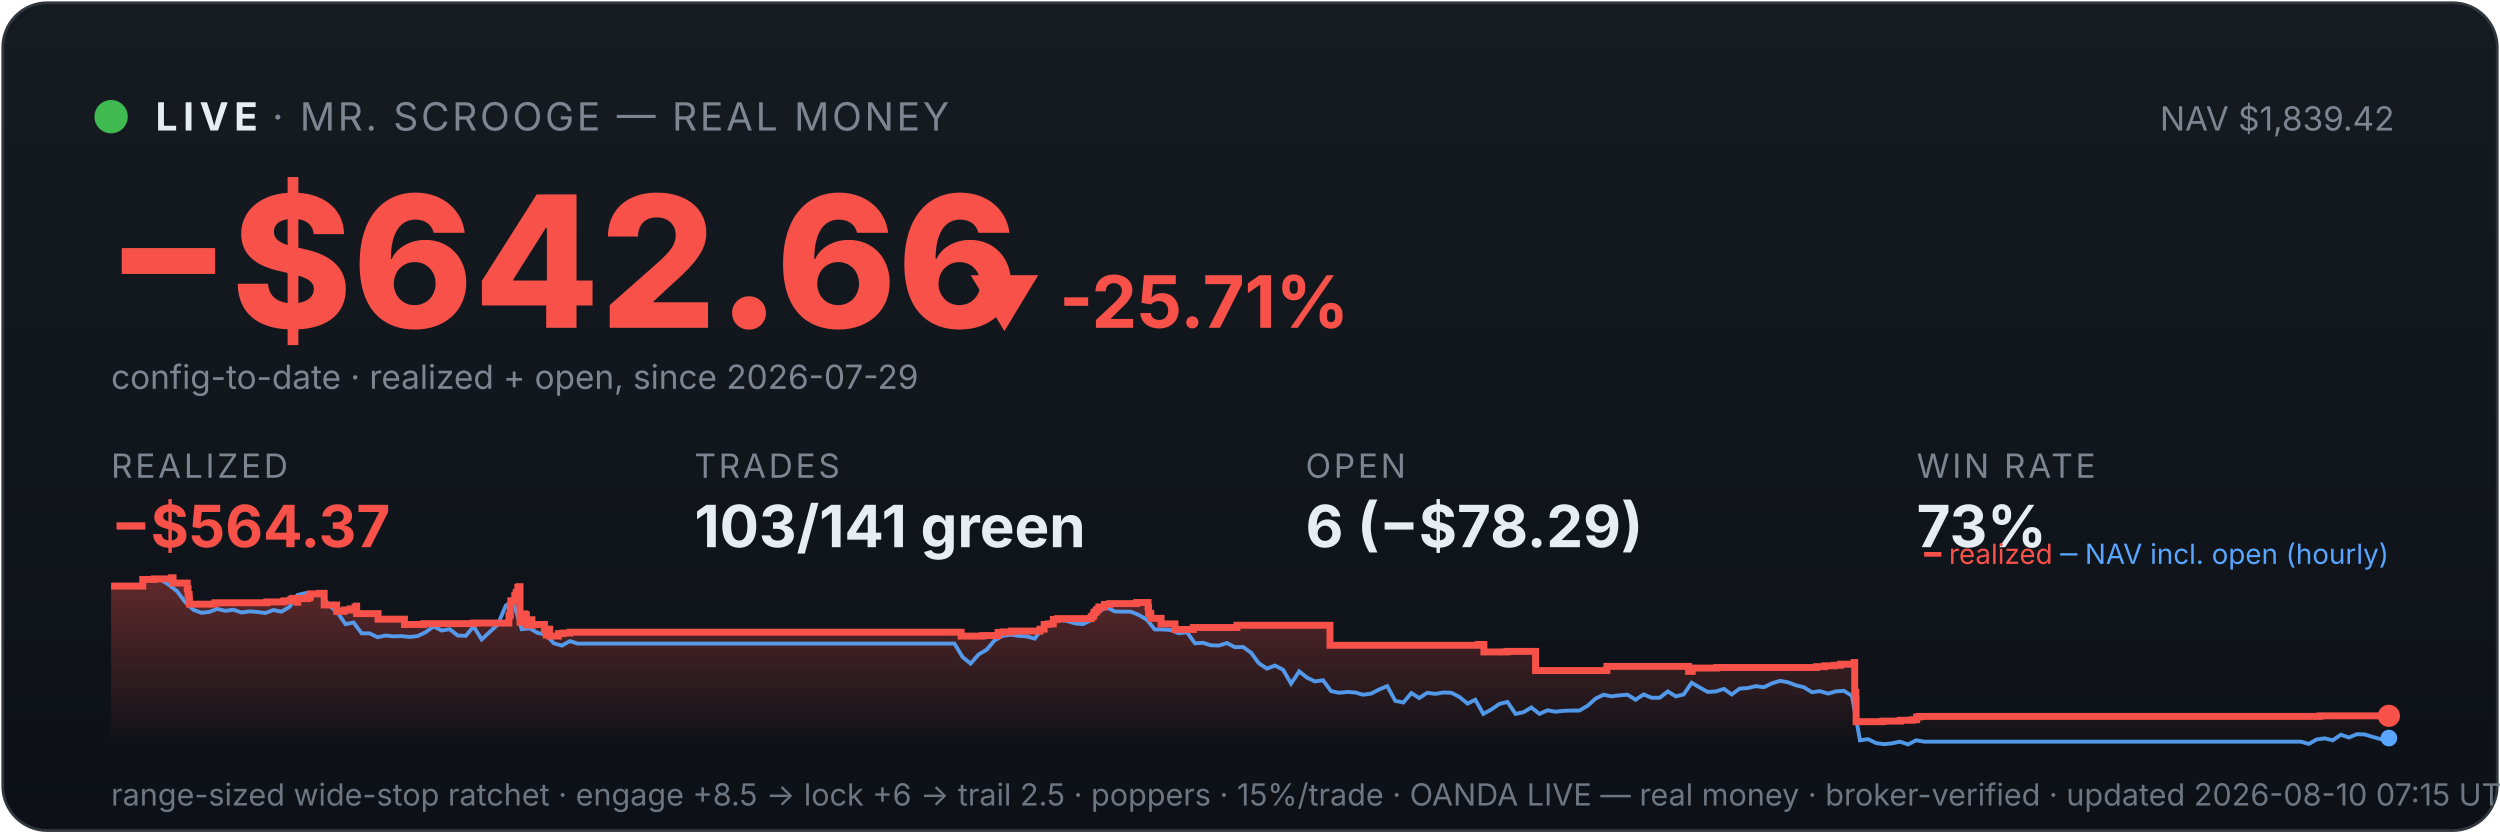
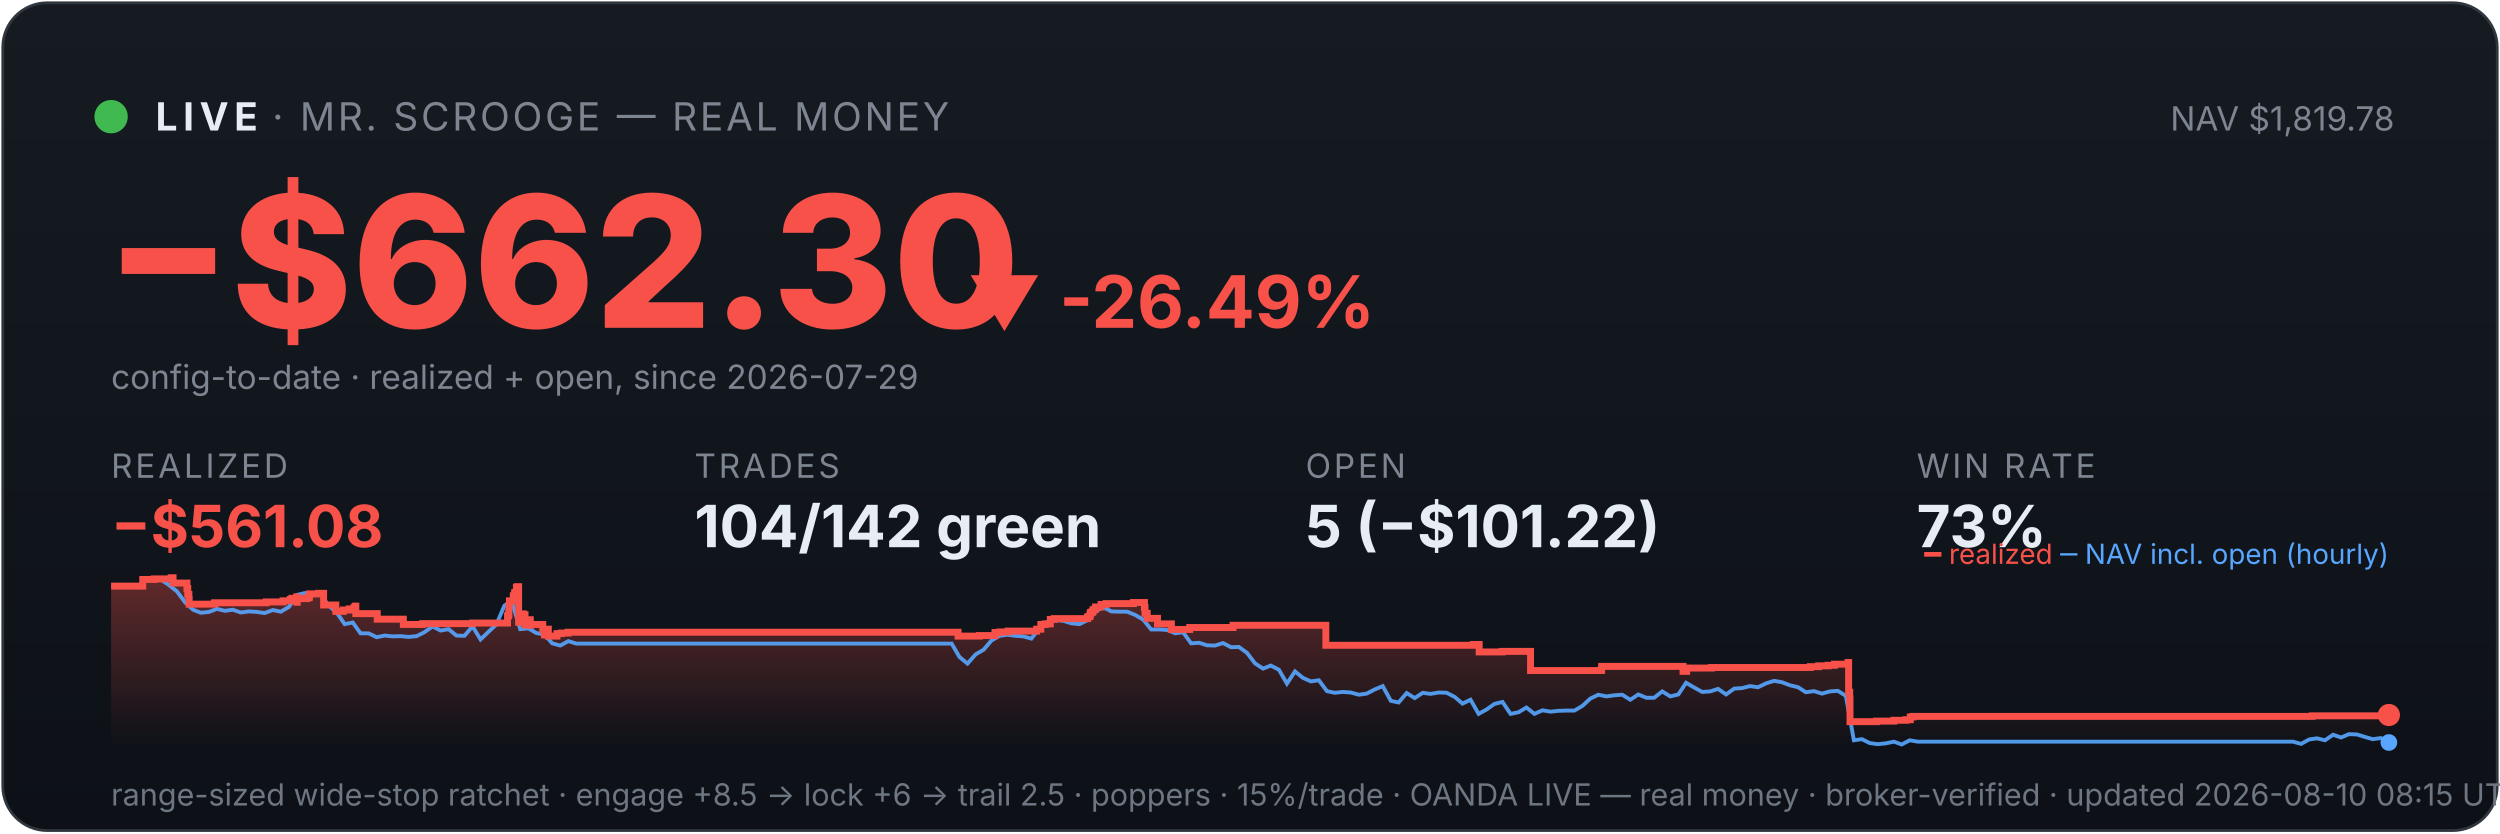
<svg xmlns="http://www.w3.org/2000/svg" viewBox="0 0 900 300" width="100%" font-family="system-ui,-apple-system,sans-serif">
  <defs>
    <linearGradient id="bg" x1="0" y1="0" x2="0" y2="1">
      <stop offset="0" stop-color="#161b22" />
      <stop offset="1" stop-color="#0d1117" />
    </linearGradient>
    <linearGradient id="fill" x1="0" y1="0" x2="0" y2="1">
      <stop offset="0" stop-color="#f85149" stop-opacity="0.35" />
      <stop offset="1" stop-color="#f85149" stop-opacity="0" />
    </linearGradient>
  </defs>
  <rect x="1" y="1" width="898" height="298" rx="16" fill="url(#bg)" stroke="#30363d" />
  <circle cx="40" cy="42" r="6" fill="#3fb950" />
  <text x="56" y="47" font-size="14" font-weight="700" fill="#e6edf3" letter-spacing="2">LIVE</text>
  <text x="98" y="47" font-size="14" fill="#7d8590" letter-spacing="1">· MR. SCROOGE — REAL MONEY</text>
-   <text x="862" y="47" font-size="12" fill="#7d8590" text-anchor="end">NAV $1,839.42</text>
-   <text x="38" y="118" font-size="66" font-weight="800" fill="#f85149">−$642.66</text>
-   <text x="348" y="118" font-size="26" font-weight="700" fill="#f85149">▼ -25.71%</text>
+   <text x="862" y="47" font-size="12" fill="#7d8590" text-anchor="end">NAV $1,819.78</text>
+   <text x="38" y="118" font-size="66" font-weight="800" fill="#f85149">−$662.30</text>
+   <text x="348" y="118" font-size="26" font-weight="700" fill="#f85149">▼ -26.49%</text>
  <text x="40" y="140" font-size="12" fill="#7d8590">config-to-date · realized + open, since 2026-07-29</text>
  <text x="40" y="172" font-family="system-ui,-apple-system,sans-serif" font-size="12" fill="#7d8590" letter-spacing="1">REALIZED</text>
-   <text x="40" y="197" font-family="system-ui,-apple-system,sans-serif" font-size="21" font-weight="700" fill="#f85149">−$564.37</text>
+   <text x="40" y="197" font-family="system-ui,-apple-system,sans-serif" font-size="21" font-weight="700" fill="#f85149">−$561.08</text>
  <text x="250" y="172" font-family="system-ui,-apple-system,sans-serif" font-size="12" fill="#7d8590" letter-spacing="1">TRADES</text>
-   <text x="250" y="197" font-family="system-ui,-apple-system,sans-serif" font-size="21" font-weight="700" fill="#e6edf3">103/141 green</text>
+   <text x="250" y="197" font-family="system-ui,-apple-system,sans-serif" font-size="21" font-weight="700" fill="#e6edf3">104/142 green</text>
  <text x="470" y="172" font-family="system-ui,-apple-system,sans-serif" font-size="12" fill="#7d8590" letter-spacing="1">OPEN</text>
-   <text x="470" y="197" font-family="system-ui,-apple-system,sans-serif" font-size="21" font-weight="700" fill="#e6edf3">6 (−$78.29)</text>
+   <text x="470" y="197" font-family="system-ui,-apple-system,sans-serif" font-size="21" font-weight="700" fill="#e6edf3">5 (−$101.22)</text>
  <text x="690" y="172" font-family="system-ui,-apple-system,sans-serif" font-size="12" fill="#7d8590" letter-spacing="1">WIN RATE</text>
  <text x="690" y="197" font-family="system-ui,-apple-system,sans-serif" font-size="21" font-weight="700" fill="#e6edf3">73%</text>
-   <polygon points="40,268 40.0,211.0 51.4,211.0 51.4,208.6 55.5,208.6 55.5,208.4 61.7,208.4 61.7,208.2 61.8,208.2 61.8,208.0 62.3,208.0 62.3,209.9 67.4,209.9 67.4,211.9 67.7,211.9 67.7,214.0 68.1,214.0 68.1,215.8 68.2,215.8 68.2,217.5 77.3,217.5 77.3,217.3 77.4,217.3 77.4,217.0 96.0,217.0 96.0,216.7 102.2,216.7 102.2,216.3 104.7,216.3 104.7,215.8 105.3,215.8 105.3,215.4 107.1,215.4 107.1,214.9 107.1,214.9 107.1,216.8 107.2,216.8 107.2,215.5 110.7,215.5 110.7,215.2 111.5,215.2 111.5,214.7 111.7,214.7 111.7,213.8 115.0,213.8 115.0,213.6 116.7,213.6 116.7,215.5 116.7,215.5 116.7,217.8 121.2,217.8 121.2,220.1 123.9,220.1 123.9,219.6 126.0,219.6 126.0,219.2 127.8,219.2 127.8,218.6 128.3,218.6 128.3,218.2 128.4,218.2 128.4,220.9 136.1,220.9 136.1,222.9 145.6,222.9 145.6,224.8 152.6,224.8 152.6,224.5 170.5,224.5 170.5,224.3 183.2,224.3 183.2,223.1 183.2,223.1 183.2,222.7 183.2,222.7 183.2,221.7 183.6,221.7 183.6,221.0 183.7,221.0 183.7,218.0 183.9,218.0 183.9,216.3 185.3,216.3 185.3,215.3 185.3,215.3 185.3,214.5 185.7,214.5 185.7,214.2 185.8,214.2 185.8,213.3 186.4,213.3 186.4,212.2 186.4,212.2 186.4,211.5 186.8,211.5 186.8,211.2 187.2,211.2 187.2,214.0 187.2,214.0 187.2,217.3 187.2,217.3 187.2,220.6 187.2,220.6 187.2,224.0 187.7,224.0 187.7,222.0 187.8,222.0 187.8,221.7 188.4,221.7 188.4,221.5 188.6,221.5 188.6,221.0 188.9,221.0 188.9,222.9 188.9,222.9 188.9,221.8 189.1,221.8 189.1,221.7 189.4,221.7 189.4,221.3 189.5,221.3 189.5,223.3 189.5,223.3 189.5,225.2 189.5,225.2 189.5,224.9 189.9,224.9 189.9,225.0 190.1,225.0 190.1,224.7 190.1,224.7 190.1,224.3 190.4,224.3 190.4,223.6 190.5,223.6 190.5,223.4 190.5,223.4 190.5,223.1 191.5,223.1 191.5,225.1 191.6,225.1 191.6,224.8 196.0,224.8 196.0,226.7 196.6,226.7 196.6,228.6 196.7,228.6 196.7,227.6 196.8,227.6 196.8,226.9 197.2,226.9 197.2,226.5 197.9,226.5 197.9,229.0 201.0,229.0 201.0,228.1 202.6,228.1 202.6,227.9 205.1,227.9 205.1,227.6 346.0,227.6 346.0,229.0 353.7,229.0 353.7,228.8 359.3,228.8 359.3,227.7 361.1,227.7 361.1,227.5 364.1,227.5 364.1,227.2 374.4,227.2 374.4,226.7 374.4,226.7 374.4,226.5 375.9,226.5 375.9,224.8 377.5,224.8 377.5,224.6 379.2,224.6 379.2,223.0 380.7,223.0 380.7,222.7 392.8,222.7 392.8,222.2 392.9,222.2 392.9,222.0 393.5,222.0 393.5,221.7 393.6,221.7 393.6,221.4 393.8,221.4 393.8,220.6 394.0,220.6 394.0,220.4 394.5,220.4 394.5,220.2 394.7,220.2 394.7,219.9 394.8,219.9 394.8,219.5 395.3,219.5 395.3,219.3 395.6,219.3 395.6,218.8 395.6,218.8 395.6,218.5 397.6,218.5 397.6,218.3 397.6,218.3 397.6,217.8 397.6,217.8 397.6,217.6 399.5,217.6 399.5,217.3 409.2,217.3 409.2,216.9 413.3,216.9 413.3,218.9 413.3,218.9 413.3,218.7 413.5,218.7 413.5,220.8 414.3,220.8 414.3,222.6 418.0,222.6 418.0,224.6 423.0,224.6 423.0,226.6 429.6,226.6 429.6,225.9 445.3,225.9 445.3,225.1 478.8,225.1 478.8,232.3 532.2,232.3 532.2,232.0 534.2,232.0 534.2,234.7 542.5,234.7 542.5,234.5 552.8,234.5 552.8,241.4 578.3,241.4 578.3,241.2 578.5,241.2 578.5,239.9 607.9,239.9 607.9,241.7 609.2,241.7 609.2,240.5 618.1,240.5 618.1,240.3 653.9,240.3 653.9,240.0 656.9,240.0 656.9,239.7 660.3,239.7 660.3,239.5 662.6,239.5 662.6,239.1 667.5,239.1 667.5,238.5 667.7,238.5 667.7,241.1 667.7,241.1 667.7,249.2 668.1,249.2 668.1,251.6 668.2,251.6 668.2,259.8 677.8,259.8 677.8,259.6 684.1,259.6 684.1,259.3 688.4,259.3 688.4,259.1 690.0,259.1 690.0,258.5 690.0,258.5 690.0,258.1 691.0,258.1 691.0,257.9 835.2,257.9 835.2,257.7 860.0,257.7 860.0,257.7 860,268" fill="url(#fill)" />
-   <polyline points="40.6,211.0 40.7,211.0 43.6,211.0 44.1,211.0 46.5,211.1 49.4,211.4 52.3,208.7 55.1,208.2 58.0,208.7 60.9,210.6 63.8,212.9 66.7,216.8 69.6,219.5 72.5,220.6 75.3,220.3 78.2,219.2 81.1,219.9 84.0,219.5 86.9,220.5 89.8,220.1 92.6,220.3 95.5,220.7 98.4,219.6 101.3,220.2 104.2,218.5 107.1,214.2 110.0,213.5 112.8,214.3 115.7,214.1 118.6,218.0 121.5,220.5 124.4,224.7 127.3,224.1 130.2,228.0 133.0,228.0 135.9,229.4 138.8,228.8 141.7,229.1 144.6,229.0 147.5,229.3 150.3,229.0 153.2,227.6 156.1,225.5 159.0,227.0 161.9,226.5 164.8,228.8 167.7,228.9 170.5,225.5 173.4,230.2 176.3,227.5 179.2,224.8 182.1,218.0 184.1,216.8 185.0,217.5 187.8,226.5 190.7,226.2 193.6,227.9 196.5,228.4 199.4,231.6 202.3,232.4 205.2,230.8 208.0,231.7 210.9,231.7 213.8,231.7 216.7,231.7 219.6,231.7 222.5,231.7 225.3,231.7 228.2,231.7 231.1,231.7 234.0,231.7 236.9,231.7 239.8,231.7 242.7,231.7 245.5,231.7 248.4,231.7 251.3,231.7 254.2,231.7 257.1,231.7 260.0,231.7 262.9,231.7 265.7,231.7 268.6,231.7 271.5,231.7 274.4,231.7 277.3,231.7 280.2,231.7 283.0,231.7 285.9,231.7 288.8,231.7 291.7,231.7 294.6,231.7 297.5,231.7 300.4,231.7 303.2,231.7 306.1,231.7 309.0,231.7 311.9,231.7 314.8,231.7 317.7,231.7 320.5,231.7 323.4,231.7 326.3,231.7 329.2,231.7 332.1,231.7 335.0,231.7 337.9,231.7 340.7,231.7 343.6,231.7 346.5,236.5 349.4,238.9 352.3,235.6 355.2,233.9 358.0,230.6 360.9,228.9 363.8,228.5 366.7,228.9 369.6,229.1 372.5,229.9 375.4,226.1 378.2,223.9 381.1,223.2 384.0,223.5 386.9,224.4 389.8,224.7 392.7,223.3 395.5,220.1 398.4,218.6 401.3,220.1 404.2,220.2 407.1,220.2 410.0,221.4 412.9,223.1 415.7,226.6 418.6,226.6 421.5,226.8 424.4,228.0 427.3,227.6 430.2,231.6 433.1,231.4 435.9,232.3 438.8,232.4 441.7,231.5 444.6,233.0 447.5,232.9 450.4,235.0 453.2,238.8 456.1,240.7 459.0,239.6 461.9,241.1 464.8,246.1 467.7,241.7 470.6,244.0 473.4,245.3 476.3,244.9 479.2,248.8 482.1,249.4 485.0,249.1 487.9,249.3 490.7,250.1 493.6,249.7 496.5,248.2 499.4,247.0 502.3,252.3 505.2,252.9 508.1,249.5 510.9,251.3 513.8,249.4 516.7,249.8 519.6,249.3 522.5,249.4 525.4,250.9 528.3,253.3 531.1,251.9 534.0,257.0 536.9,255.4 539.8,253.4 542.7,252.7 545.6,257.0 548.4,256.4 551.3,254.7 554.2,257.0 557.1,255.7 560.0,256.2 562.9,255.9 565.8,255.8 568.6,255.8 571.5,254.1 574.4,251.5 577.3,250.1 580.2,250.7 583.1,250.3 585.9,250.1 588.8,251.9 591.7,250.0 594.6,251.2 597.5,251.2 600.4,248.9 603.3,250.7 606.1,250.0 609.0,245.8 611.9,247.5 614.8,249.1 617.7,248.9 620.6,248.0 623.4,250.0 626.3,247.9 629.2,247.7 632.1,247.0 635.0,247.4 637.9,246.0 640.8,245.1 643.6,245.6 646.5,246.7 649.4,247.4 652.3,249.2 655.2,248.8 658.1,249.7 660.9,248.9 663.8,248.7 666.7,250.5 669.6,266.5 672.5,266.1 675.4,267.5 678.3,267.9 681.1,267.6 684.0,267.0 686.9,268.0 689.8,266.5 692.7,267.0 695.6,267.0 698.5,267.0 701.3,267.0 704.2,267.0 707.1,267.0 710.0,267.0 712.9,267.0 715.8,267.0 718.6,267.0 721.5,267.0 724.4,267.0 727.3,267.0 730.2,267.0 733.1,267.0 736.0,267.0 738.8,267.0 741.7,267.0 744.6,267.0 747.5,267.0 750.4,267.0 753.3,267.0 756.1,267.0 759.0,267.0 761.9,267.0 764.8,267.0 767.7,267.0 770.6,267.0 773.5,267.0 776.3,267.0 779.2,267.0 782.1,267.0 785.0,267.0 787.9,267.0 790.8,267.0 793.6,267.0 796.5,267.0 799.4,267.0 802.3,267.0 805.2,267.0 808.1,267.0 811.0,267.0 813.8,267.0 816.7,267.0 819.6,267.0 822.5,267.0 825.4,267.0 828.3,267.0 831.2,267.8 834.0,266.2 836.9,265.8 839.8,266.5 842.7,264.5 845.6,265.5 848.5,264.3 851.3,264.4 854.2,265.3 857.1,266.1 860.0,265.7" fill="none" stroke="#58a6ff" stroke-width="1.4" opacity="0.9" />
-   <polyline points="40.0,211.0 51.4,211.0 51.4,208.6 55.5,208.6 55.5,208.4 61.7,208.4 61.7,208.2 61.8,208.2 61.8,208.0 62.3,208.0 62.3,209.9 67.4,209.9 67.4,211.9 67.7,211.9 67.7,214.0 68.1,214.0 68.1,215.8 68.2,215.8 68.2,217.5 77.3,217.5 77.3,217.3 77.4,217.3 77.4,217.0 96.0,217.0 96.0,216.7 102.2,216.7 102.2,216.3 104.7,216.3 104.7,215.8 105.3,215.8 105.3,215.4 107.1,215.4 107.1,214.9 107.1,214.9 107.1,216.8 107.2,216.8 107.2,215.5 110.7,215.5 110.7,215.2 111.5,215.2 111.5,214.7 111.7,214.7 111.7,213.8 115.0,213.8 115.0,213.6 116.7,213.6 116.7,215.5 116.7,215.5 116.7,217.8 121.2,217.8 121.2,220.1 123.9,220.1 123.9,219.6 126.0,219.6 126.0,219.2 127.8,219.2 127.8,218.6 128.3,218.6 128.3,218.2 128.4,218.2 128.4,220.9 136.1,220.9 136.1,222.9 145.6,222.9 145.6,224.8 152.6,224.8 152.6,224.5 170.5,224.5 170.5,224.3 183.2,224.3 183.2,223.1 183.2,223.1 183.2,222.7 183.2,222.7 183.2,221.7 183.6,221.7 183.6,221.0 183.7,221.0 183.7,218.0 183.9,218.0 183.9,216.3 185.3,216.3 185.3,215.3 185.3,215.3 185.3,214.5 185.7,214.5 185.7,214.2 185.8,214.2 185.8,213.3 186.4,213.3 186.4,212.2 186.4,212.2 186.4,211.5 186.8,211.5 186.8,211.2 187.2,211.2 187.2,214.0 187.2,214.0 187.2,217.3 187.2,217.3 187.2,220.6 187.2,220.6 187.2,224.0 187.7,224.0 187.7,222.0 187.8,222.0 187.8,221.7 188.4,221.7 188.4,221.5 188.6,221.5 188.6,221.0 188.9,221.0 188.9,222.9 188.9,222.9 188.9,221.8 189.1,221.8 189.1,221.7 189.4,221.7 189.4,221.3 189.5,221.3 189.5,223.3 189.5,223.3 189.5,225.2 189.5,225.2 189.5,224.9 189.9,224.9 189.9,225.0 190.1,225.0 190.1,224.7 190.1,224.7 190.1,224.3 190.4,224.3 190.4,223.6 190.5,223.6 190.5,223.4 190.5,223.4 190.5,223.1 191.5,223.1 191.5,225.1 191.6,225.1 191.6,224.8 196.0,224.8 196.0,226.7 196.6,226.7 196.6,228.6 196.7,228.6 196.7,227.6 196.8,227.6 196.8,226.9 197.2,226.9 197.2,226.5 197.9,226.5 197.9,229.0 201.0,229.0 201.0,228.1 202.6,228.1 202.6,227.9 205.1,227.9 205.1,227.6 346.0,227.6 346.0,229.0 353.7,229.0 353.7,228.8 359.3,228.8 359.3,227.7 361.1,227.7 361.1,227.5 364.1,227.5 364.1,227.2 374.4,227.2 374.4,226.7 374.4,226.7 374.4,226.5 375.9,226.5 375.9,224.8 377.5,224.8 377.5,224.6 379.2,224.6 379.2,223.0 380.7,223.0 380.7,222.7 392.8,222.7 392.8,222.2 392.9,222.2 392.9,222.0 393.5,222.0 393.5,221.7 393.6,221.7 393.6,221.4 393.8,221.4 393.8,220.6 394.0,220.6 394.0,220.4 394.5,220.4 394.5,220.2 394.7,220.2 394.7,219.9 394.8,219.9 394.8,219.5 395.3,219.5 395.3,219.3 395.6,219.3 395.6,218.8 395.6,218.8 395.6,218.5 397.6,218.5 397.6,218.3 397.6,218.3 397.6,217.8 397.6,217.8 397.6,217.6 399.5,217.6 399.5,217.3 409.2,217.3 409.2,216.9 413.3,216.9 413.3,218.9 413.3,218.9 413.3,218.7 413.5,218.7 413.5,220.8 414.3,220.8 414.3,222.6 418.0,222.6 418.0,224.6 423.0,224.6 423.0,226.6 429.6,226.6 429.6,225.9 445.3,225.9 445.3,225.1 478.8,225.1 478.8,232.3 532.2,232.3 532.2,232.0 534.2,232.0 534.2,234.7 542.5,234.7 542.5,234.5 552.8,234.5 552.8,241.4 578.3,241.4 578.3,241.2 578.5,241.2 578.5,239.9 607.9,239.9 607.9,241.7 609.2,241.7 609.2,240.5 618.1,240.5 618.1,240.3 653.9,240.3 653.9,240.0 656.9,240.0 656.9,239.7 660.3,239.7 660.3,239.5 662.6,239.5 662.6,239.1 667.5,239.1 667.5,238.5 667.7,238.5 667.7,241.1 667.7,241.1 667.7,249.2 668.1,249.2 668.1,251.6 668.2,251.6 668.2,259.8 677.8,259.8 677.8,259.6 684.1,259.6 684.1,259.3 688.4,259.3 688.4,259.1 690.0,259.1 690.0,258.5 690.0,258.5 690.0,258.1 691.0,258.1 691.0,257.9 835.2,257.9 835.2,257.7 860.0,257.7 860.0,257.7" fill="none" stroke="#f85149" stroke-width="2.5" />
-   <circle cx="860.0" cy="257.7" r="4" fill="#f85149" />
-   <circle cx="860.0" cy="265.7" r="3" fill="#58a6ff" />
+   <polygon points="40,268 40.0,211.0 51.4,211.0 51.4,208.6 55.5,208.6 55.5,208.4 61.6,208.4 61.6,208.2 61.7,208.2 61.7,208.0 62.3,208.0 62.3,209.9 67.3,209.9 67.3,211.9 67.6,211.9 67.6,214.0 68.0,214.0 68.0,215.8 68.1,215.8 68.1,217.5 77.1,217.5 77.1,217.3 77.3,217.3 77.3,217.0 95.8,217.0 95.8,216.7 101.9,216.7 101.9,216.3 104.5,216.3 104.5,215.8 105.1,215.8 105.1,215.4 106.8,215.4 106.8,214.9 106.9,214.9 106.9,216.8 107.0,216.8 107.0,215.5 110.4,215.5 110.4,215.2 111.3,215.2 111.3,214.7 111.4,214.7 111.4,213.8 114.7,213.8 114.7,213.6 116.5,213.6 116.5,215.5 116.5,215.5 116.5,217.8 120.9,217.8 120.9,220.1 123.6,220.1 123.6,219.6 125.7,219.6 125.7,219.2 127.5,219.2 127.5,218.6 128.0,218.6 128.0,218.2 128.1,218.2 128.1,220.9 135.8,220.9 135.8,222.9 145.2,222.9 145.2,224.8 152.2,224.8 152.2,224.5 170.1,224.5 170.1,224.3 182.7,224.3 182.7,223.1 182.7,223.1 182.7,222.7 182.7,222.7 182.7,221.7 183.1,221.7 183.1,221.0 183.2,221.0 183.2,218.0 183.4,218.0 183.4,216.3 184.8,216.3 184.8,215.3 184.8,215.3 184.8,214.5 185.2,214.5 185.2,214.2 185.3,214.2 185.3,213.3 185.9,213.3 185.9,212.2 185.9,212.2 185.9,211.5 186.2,211.5 186.2,211.2 186.7,211.2 186.7,214.0 186.7,214.0 186.7,217.3 186.7,217.3 186.7,220.6 186.7,220.6 186.7,224.0 187.2,224.0 187.2,222.0 187.3,222.0 187.3,221.7 187.9,221.7 187.9,221.5 188.1,221.5 188.1,221.0 188.4,221.0 188.4,222.9 188.4,222.9 188.4,221.8 188.5,221.8 188.5,221.7 188.8,221.7 188.8,221.3 189.0,221.3 189.0,223.3 189.0,223.3 189.0,225.2 189.0,225.2 189.0,224.9 189.3,224.9 189.3,225.0 189.6,225.0 189.6,224.7 189.6,224.7 189.6,224.3 189.9,224.3 189.9,223.6 189.9,223.6 189.9,223.4 190.0,223.4 190.0,223.1 190.9,223.1 190.9,225.1 191.0,225.1 191.0,224.8 195.4,224.8 195.4,226.7 196.0,226.7 196.0,228.6 196.1,228.6 196.1,227.6 196.2,227.6 196.2,226.9 196.6,226.9 196.6,226.5 197.4,226.5 197.4,229.0 200.5,229.0 200.5,228.1 202.1,228.1 202.1,227.9 204.5,227.9 204.5,227.6 344.9,227.6 344.9,229.0 352.6,229.0 352.6,228.8 358.2,228.8 358.2,227.7 360.0,227.7 360.0,227.5 362.9,227.5 362.9,227.2 373.2,227.2 373.2,226.7 373.2,226.7 373.2,226.5 374.7,226.5 374.7,224.8 376.3,224.8 376.3,224.6 378.1,224.6 378.1,223.0 379.5,223.0 379.5,222.7 391.5,222.7 391.5,222.2 391.7,222.2 391.7,222.0 392.3,222.0 392.3,221.7 392.4,221.7 392.4,221.4 392.5,221.4 392.5,220.6 392.8,220.6 392.8,220.4 393.3,220.4 393.3,220.2 393.5,220.2 393.5,219.9 393.5,219.9 393.5,219.5 394.1,219.5 394.1,219.3 394.4,219.3 394.4,218.8 394.4,218.8 394.4,218.5 396.4,218.5 396.4,218.3 396.4,218.3 396.4,217.8 396.4,217.8 396.4,217.6 398.2,217.6 398.2,217.3 408.0,217.3 408.0,216.9 412.0,216.9 412.0,218.9 412.0,218.9 412.0,218.7 412.2,218.7 412.2,220.8 413.0,220.8 413.0,222.6 416.7,222.6 416.7,224.6 421.7,224.6 421.7,226.6 428.3,226.6 428.3,225.9 443.9,225.9 443.9,225.1 477.3,225.1 477.3,232.3 530.4,232.3 530.4,232.0 532.5,232.0 532.5,234.7 540.8,234.7 540.8,234.5 551.0,234.5 551.0,241.4 576.4,241.4 576.4,241.2 576.6,241.2 576.6,239.9 605.9,239.9 605.9,241.7 607.2,241.7 607.2,240.5 616.1,240.5 616.1,240.3 651.7,240.3 651.7,240.0 654.7,240.0 654.7,239.7 658.1,239.7 658.1,239.5 660.4,239.5 660.4,239.1 665.3,239.1 665.3,238.5 665.5,238.5 665.5,241.1 665.5,241.1 665.5,249.2 665.9,249.2 665.9,251.6 666.0,251.6 666.0,259.8 675.6,259.8 675.6,259.6 681.8,259.6 681.8,259.3 686.1,259.3 686.1,259.1 687.7,259.1 687.7,258.5 687.7,258.5 687.7,258.1 688.7,258.1 688.7,257.9 832.4,257.9 832.4,257.7 858.7,257.7 858.7,257.4 860.0,257.4 860.0,257.4 860,268" fill="url(#fill)" />
+   <polyline points="40.6,211.0 40.7,211.0 43.6,211.0 44.1,211.0 46.5,211.1 49.3,211.4 52.2,208.7 55.1,208.2 58.0,208.7 60.8,210.6 63.7,212.9 66.6,216.8 69.5,219.5 72.3,220.6 75.2,220.3 78.1,219.2 81.0,219.9 83.8,219.5 86.7,220.5 89.6,220.1 92.5,220.3 95.3,220.7 98.2,219.6 101.1,220.2 104.0,218.5 106.8,214.2 109.7,213.5 112.6,214.3 115.5,214.1 118.3,218.0 121.2,220.5 124.1,224.7 127.0,224.1 129.8,228.0 132.7,228.0 135.6,229.4 138.5,228.8 141.3,229.1 144.2,229.0 147.1,229.3 150.0,229.0 152.8,227.6 155.7,225.5 158.6,227.0 161.5,226.5 164.3,228.8 167.2,228.9 170.1,225.5 173.0,230.2 175.8,227.5 178.7,224.8 181.6,218.0 183.6,216.8 184.5,217.5 187.3,226.5 190.2,226.2 193.1,227.9 196.0,228.4 198.8,231.6 201.7,232.4 204.6,230.8 207.5,231.7 210.3,231.7 213.2,231.7 216.1,231.7 219.0,231.7 221.8,231.7 224.7,231.7 227.6,231.7 230.4,231.7 233.3,231.7 236.2,231.7 239.1,231.7 241.9,231.7 244.8,231.7 247.7,231.7 250.6,231.7 253.4,231.7 256.3,231.7 259.2,231.7 262.1,231.7 264.9,231.7 267.8,231.7 270.7,231.7 273.6,231.7 276.4,231.7 279.3,231.7 282.2,231.7 285.1,231.7 287.9,231.7 290.8,231.7 293.7,231.7 296.6,231.7 299.4,231.7 302.3,231.7 305.2,231.7 308.1,231.7 310.9,231.7 313.8,231.7 316.7,231.7 319.6,231.7 322.4,231.7 325.3,231.7 328.2,231.7 331.1,231.7 333.9,231.7 336.8,231.7 339.7,231.7 342.6,231.7 345.4,236.5 348.3,238.9 351.2,235.6 354.1,233.9 356.9,230.6 359.8,228.9 362.7,228.5 365.6,228.9 368.4,229.1 371.3,229.9 374.2,226.1 377.1,223.9 379.9,223.2 382.8,223.5 385.7,224.4 388.6,224.7 391.4,223.3 394.3,220.1 397.2,218.6 400.1,220.1 402.9,220.2 405.8,220.2 408.7,221.4 411.6,223.1 414.4,226.6 417.3,226.6 420.2,226.8 423.1,228.0 425.9,227.6 428.8,231.6 431.7,231.4 434.5,232.3 437.4,232.4 440.3,231.5 443.2,233.0 446.0,232.9 448.9,235.0 451.8,238.8 454.7,240.7 457.5,239.6 460.4,241.1 463.3,246.1 466.2,241.7 469.0,244.0 471.9,245.3 474.8,244.9 477.7,248.8 480.5,249.4 483.4,249.1 486.3,249.3 489.2,250.1 492.0,249.7 494.9,248.2 497.8,247.0 500.7,252.3 503.5,252.9 506.4,249.5 509.3,251.3 512.2,249.4 515.0,249.8 517.9,249.3 520.8,249.4 523.7,250.9 526.5,253.3 529.4,251.9 532.3,257.0 535.2,255.4 538.0,253.4 540.9,252.7 543.8,257.0 546.7,256.4 549.5,254.7 552.4,257.0 555.3,255.7 558.2,256.2 561.0,255.9 563.9,255.8 566.8,255.8 569.7,254.1 572.5,251.5 575.4,250.1 578.3,250.7 581.2,250.3 584.0,250.1 586.9,251.9 589.8,250.0 592.7,251.2 595.5,251.2 598.4,248.9 601.3,250.7 604.2,250.0 607.0,245.8 609.9,247.5 612.8,249.1 615.7,248.9 618.5,248.0 621.4,250.0 624.3,247.9 627.2,247.7 630.0,247.0 632.9,247.4 635.8,246.0 638.7,245.1 641.5,245.6 644.4,246.7 647.3,247.4 650.1,249.2 653.0,248.8 655.9,249.7 658.8,248.9 661.6,248.7 664.5,250.5 667.4,266.5 670.3,266.1 673.1,267.5 676.0,267.9 678.9,267.6 681.8,267.0 684.6,268.0 687.5,266.5 690.4,267.0 693.3,267.0 696.1,267.0 699.0,267.0 701.9,267.0 704.8,267.0 707.6,267.0 710.5,267.0 713.4,267.0 716.3,267.0 719.1,267.0 722.0,267.0 724.9,267.0 727.8,267.0 730.6,267.0 733.5,267.0 736.4,267.0 739.3,267.0 742.1,267.0 745.0,267.0 747.9,267.0 750.8,267.0 753.6,267.0 756.5,267.0 759.4,267.0 762.3,267.0 765.1,267.0 768.0,267.0 770.9,267.0 773.8,267.0 776.6,267.0 779.5,267.0 782.4,267.0 785.3,267.0 788.1,267.0 791.0,267.0 793.9,267.0 796.8,267.0 799.6,267.0 802.5,267.0 805.4,267.0 808.3,267.0 811.1,267.0 814.0,267.0 816.9,267.0 819.8,267.0 822.6,267.0 825.5,267.0 828.4,267.8 831.3,266.2 834.1,265.8 837.0,266.5 839.9,264.5 842.8,265.5 845.6,264.3 848.5,264.4 851.4,265.3 854.2,266.1 857.1,265.7 860.0,267.3" fill="none" stroke="#58a6ff" stroke-width="1.4" opacity="0.9" />
+   <polyline points="40.0,211.0 51.4,211.0 51.4,208.6 55.5,208.6 55.5,208.4 61.6,208.4 61.6,208.2 61.7,208.2 61.7,208.0 62.3,208.0 62.3,209.9 67.3,209.9 67.3,211.9 67.6,211.9 67.6,214.0 68.0,214.0 68.0,215.8 68.1,215.8 68.1,217.5 77.1,217.5 77.1,217.3 77.3,217.3 77.3,217.0 95.8,217.0 95.8,216.7 101.9,216.7 101.9,216.3 104.5,216.3 104.5,215.8 105.1,215.8 105.1,215.4 106.8,215.4 106.8,214.9 106.9,214.9 106.9,216.8 107.0,216.8 107.0,215.5 110.4,215.5 110.4,215.2 111.3,215.2 111.3,214.7 111.4,214.7 111.4,213.8 114.7,213.8 114.7,213.6 116.5,213.6 116.5,215.5 116.5,215.5 116.5,217.8 120.9,217.8 120.9,220.1 123.6,220.1 123.6,219.6 125.7,219.6 125.7,219.2 127.5,219.2 127.5,218.6 128.0,218.6 128.0,218.2 128.1,218.2 128.1,220.9 135.8,220.9 135.8,222.9 145.2,222.9 145.2,224.8 152.2,224.8 152.2,224.5 170.1,224.5 170.1,224.3 182.7,224.3 182.7,223.1 182.7,223.1 182.7,222.7 182.7,222.7 182.7,221.7 183.1,221.7 183.1,221.0 183.2,221.0 183.2,218.0 183.4,218.0 183.4,216.3 184.8,216.3 184.8,215.3 184.8,215.3 184.8,214.5 185.2,214.5 185.2,214.2 185.3,214.2 185.3,213.3 185.9,213.3 185.9,212.2 185.9,212.2 185.9,211.5 186.2,211.5 186.2,211.2 186.7,211.2 186.7,214.0 186.7,214.0 186.7,217.3 186.7,217.3 186.7,220.6 186.7,220.6 186.7,224.0 187.2,224.0 187.2,222.0 187.3,222.0 187.3,221.7 187.9,221.7 187.9,221.5 188.1,221.5 188.1,221.0 188.4,221.0 188.4,222.9 188.4,222.9 188.4,221.8 188.5,221.8 188.5,221.7 188.8,221.7 188.8,221.3 189.0,221.3 189.0,223.3 189.0,223.3 189.0,225.2 189.0,225.2 189.0,224.9 189.3,224.9 189.3,225.0 189.6,225.0 189.6,224.7 189.6,224.7 189.6,224.3 189.9,224.3 189.9,223.6 189.9,223.6 189.9,223.4 190.0,223.4 190.0,223.1 190.9,223.1 190.9,225.1 191.0,225.1 191.0,224.8 195.4,224.8 195.4,226.7 196.0,226.7 196.0,228.6 196.1,228.6 196.1,227.6 196.2,227.6 196.2,226.9 196.6,226.9 196.6,226.5 197.4,226.5 197.4,229.0 200.5,229.0 200.5,228.1 202.1,228.1 202.1,227.9 204.5,227.9 204.5,227.6 344.9,227.6 344.9,229.0 352.6,229.0 352.6,228.8 358.2,228.8 358.2,227.7 360.0,227.7 360.0,227.5 362.9,227.5 362.9,227.2 373.2,227.2 373.2,226.7 373.2,226.7 373.2,226.5 374.7,226.5 374.7,224.8 376.3,224.8 376.3,224.6 378.1,224.6 378.1,223.0 379.5,223.0 379.5,222.7 391.5,222.7 391.5,222.2 391.7,222.2 391.7,222.0 392.3,222.0 392.3,221.7 392.4,221.7 392.4,221.4 392.5,221.4 392.5,220.6 392.8,220.6 392.8,220.4 393.3,220.4 393.3,220.2 393.5,220.2 393.5,219.9 393.5,219.9 393.5,219.5 394.1,219.5 394.1,219.3 394.4,219.3 394.4,218.8 394.4,218.8 394.4,218.5 396.4,218.5 396.4,218.3 396.4,218.3 396.4,217.8 396.4,217.8 396.4,217.6 398.2,217.6 398.2,217.3 408.0,217.3 408.0,216.9 412.0,216.9 412.0,218.9 412.0,218.9 412.0,218.7 412.2,218.7 412.2,220.8 413.0,220.8 413.0,222.6 416.7,222.6 416.7,224.6 421.7,224.6 421.7,226.6 428.3,226.6 428.3,225.9 443.9,225.9 443.9,225.1 477.3,225.1 477.3,232.3 530.4,232.3 530.4,232.0 532.5,232.0 532.5,234.7 540.8,234.7 540.8,234.5 551.0,234.5 551.0,241.4 576.4,241.4 576.4,241.2 576.6,241.2 576.6,239.9 605.9,239.9 605.9,241.7 607.2,241.7 607.2,240.5 616.1,240.5 616.1,240.3 651.7,240.3 651.7,240.0 654.7,240.0 654.7,239.7 658.1,239.7 658.1,239.5 660.4,239.5 660.4,239.1 665.3,239.1 665.3,238.5 665.5,238.5 665.5,241.1 665.5,241.1 665.5,249.2 665.9,249.2 665.9,251.6 666.0,251.6 666.0,259.8 675.6,259.8 675.6,259.6 681.8,259.6 681.8,259.3 686.1,259.3 686.1,259.1 687.7,259.1 687.7,258.5 687.7,258.5 687.7,258.1 688.7,258.1 688.7,257.9 832.4,257.9 832.4,257.7 858.7,257.7 858.7,257.4 860.0,257.4 860.0,257.4" fill="none" stroke="#f85149" stroke-width="2.5" />
+   <circle cx="860.0" cy="257.4" r="4" fill="#f85149" />
+   <circle cx="860.0" cy="267.3" r="3" fill="#58a6ff" />
  <text x="860" y="203" font-size="10" text-anchor="end" fill="#7d8590">
    <tspan fill="#f85149">━ realized</tspan>
    <tspan fill="#58a6ff">─ NAV incl. open (hourly)</tspan>
  </text>
-   <text x="40" y="290" font-size="11" fill="#6e7681">range-sized wide-stop ratchet · engage +8.5 → lock +6 → trail 2.5 · poppers · 15%/trade · OANDA LIVE — real money · broker-verified · updated 2026-08-10 07:15 UTC</text>
+   <text x="40" y="290" font-size="11" fill="#6e7681">range-sized wide-stop ratchet · engage +8.5 → lock +6 → trail 2.5 · poppers · 15%/trade · OANDA LIVE — real money · broker-verified · updated 2026-08-10 08:15 UTC</text>
</svg>
